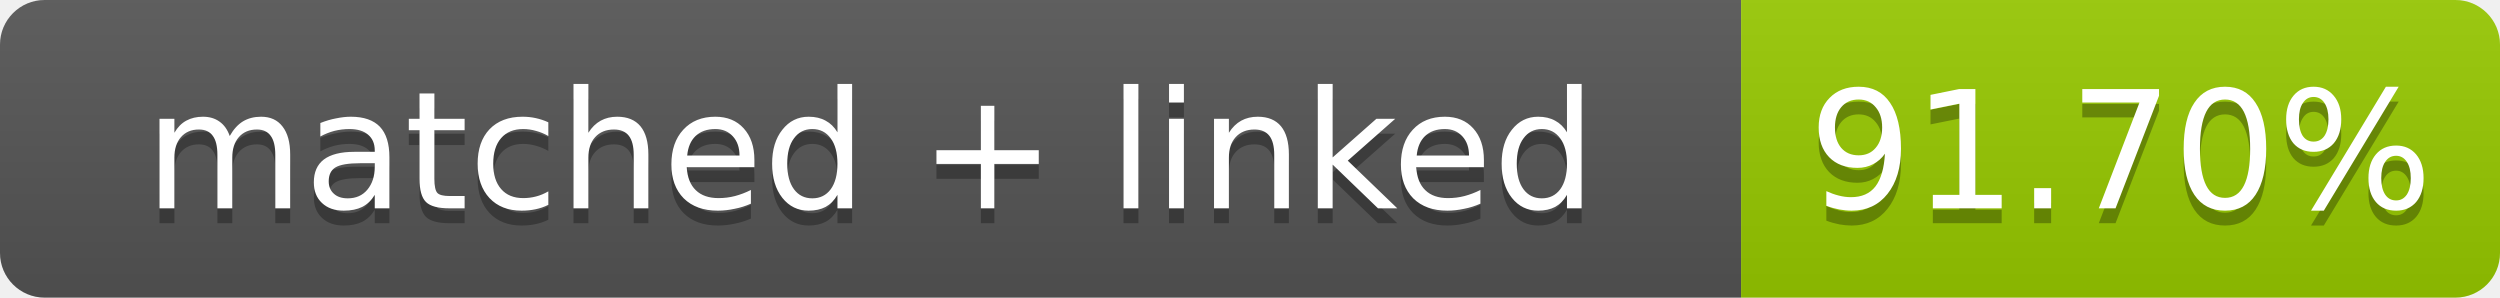
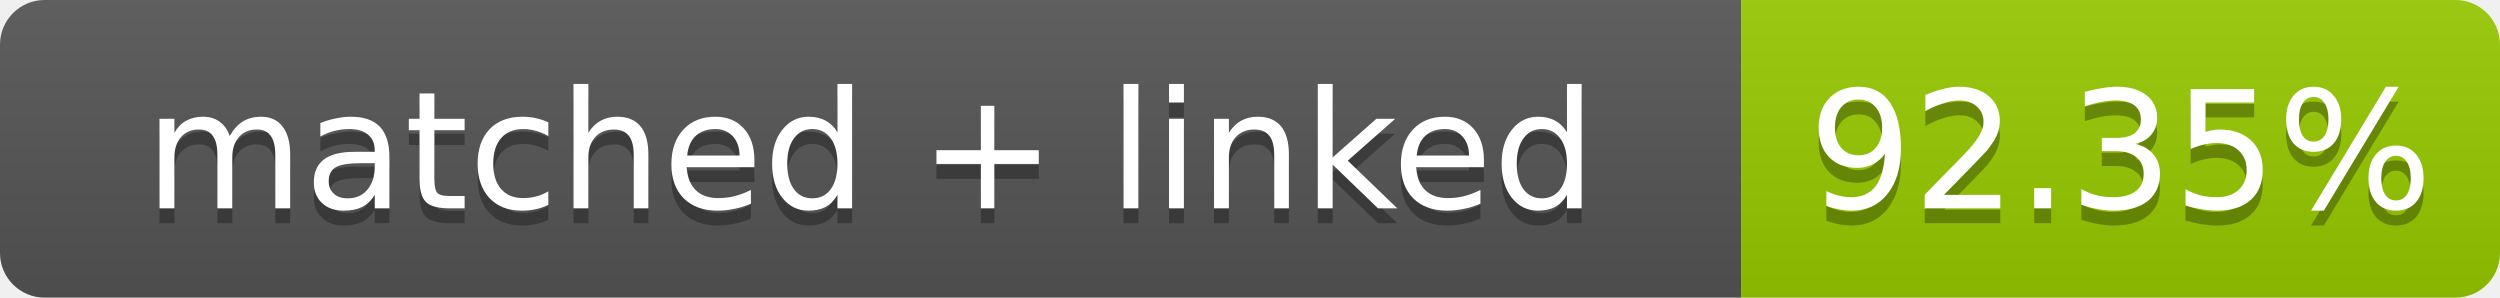
- <svg xmlns="http://www.w3.org/2000/svg" width="168" height="20" role="img" aria-label="matched + linked: 91.70%">
+ <svg xmlns="http://www.w3.org/2000/svg" width="168" height="20" role="img" aria-label="matched + linked: 92.35%">
  <linearGradient id="s" x2="0" y2="100%">
    <stop offset="0" stop-color="#bbb" stop-opacity=".1" />
    <stop offset="1" stop-opacity=".1" />
  </linearGradient>
  <clipPath id="r">
    <rect width="168" height="20" rx="3" fill="#fff" />
  </clipPath>
  <g clip-path="url(#r)">
    <rect width="117" height="20" fill="#555" />
    <rect x="117" width="51" height="20" fill="#97ca00" />
    <rect width="168" height="20" fill="url(#s)" />
  </g>
  <g fill="#fff" text-anchor="middle" font-family="Verdana,Geneva,DejaVu Sans,sans-serif" font-size="11">
    <text x="58.5" y="15" fill="#010101" fill-opacity=".3">matched + linked</text>
    <text x="58.5" y="14">matched + linked</text>
-     <text x="142.5" y="15" fill="#010101" fill-opacity=".3">91.70%</text>
-     <text x="142.5" y="14">91.70%</text>
+     <text x="142.5" y="15" fill="#010101" fill-opacity=".3">92.35%</text>
+     <text x="142.5" y="14">92.35%</text>
  </g>
</svg>
